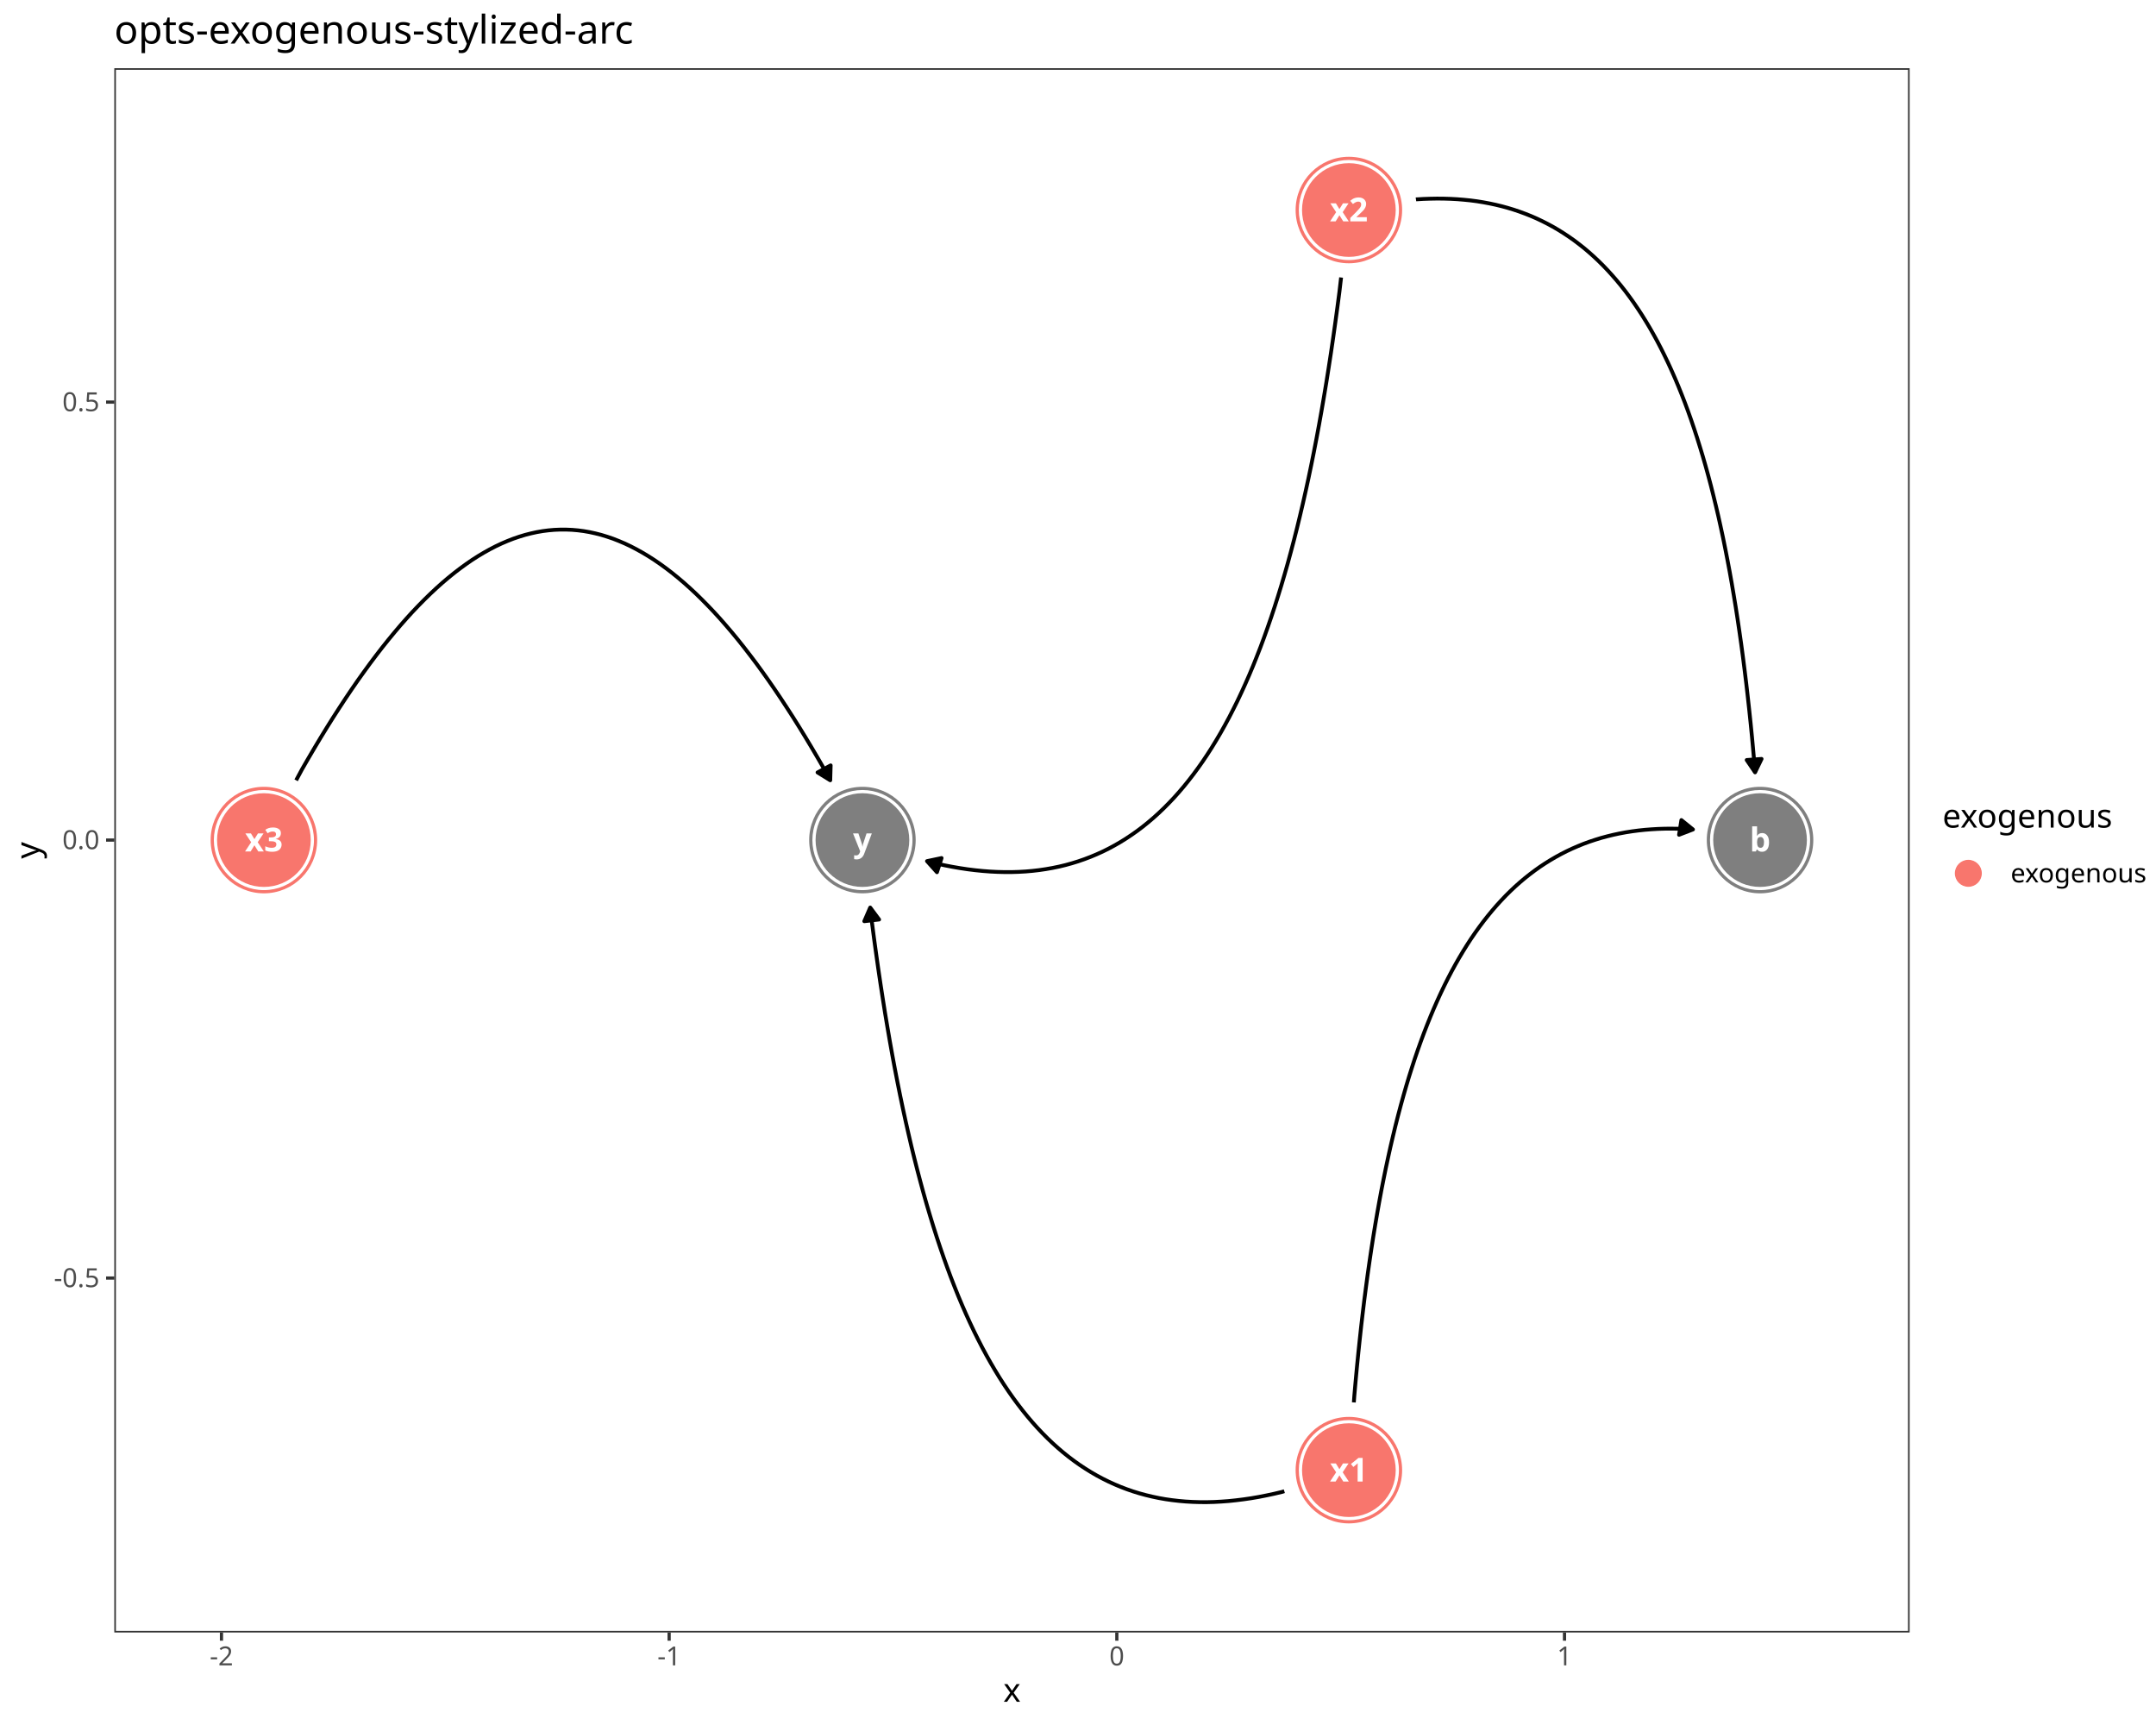
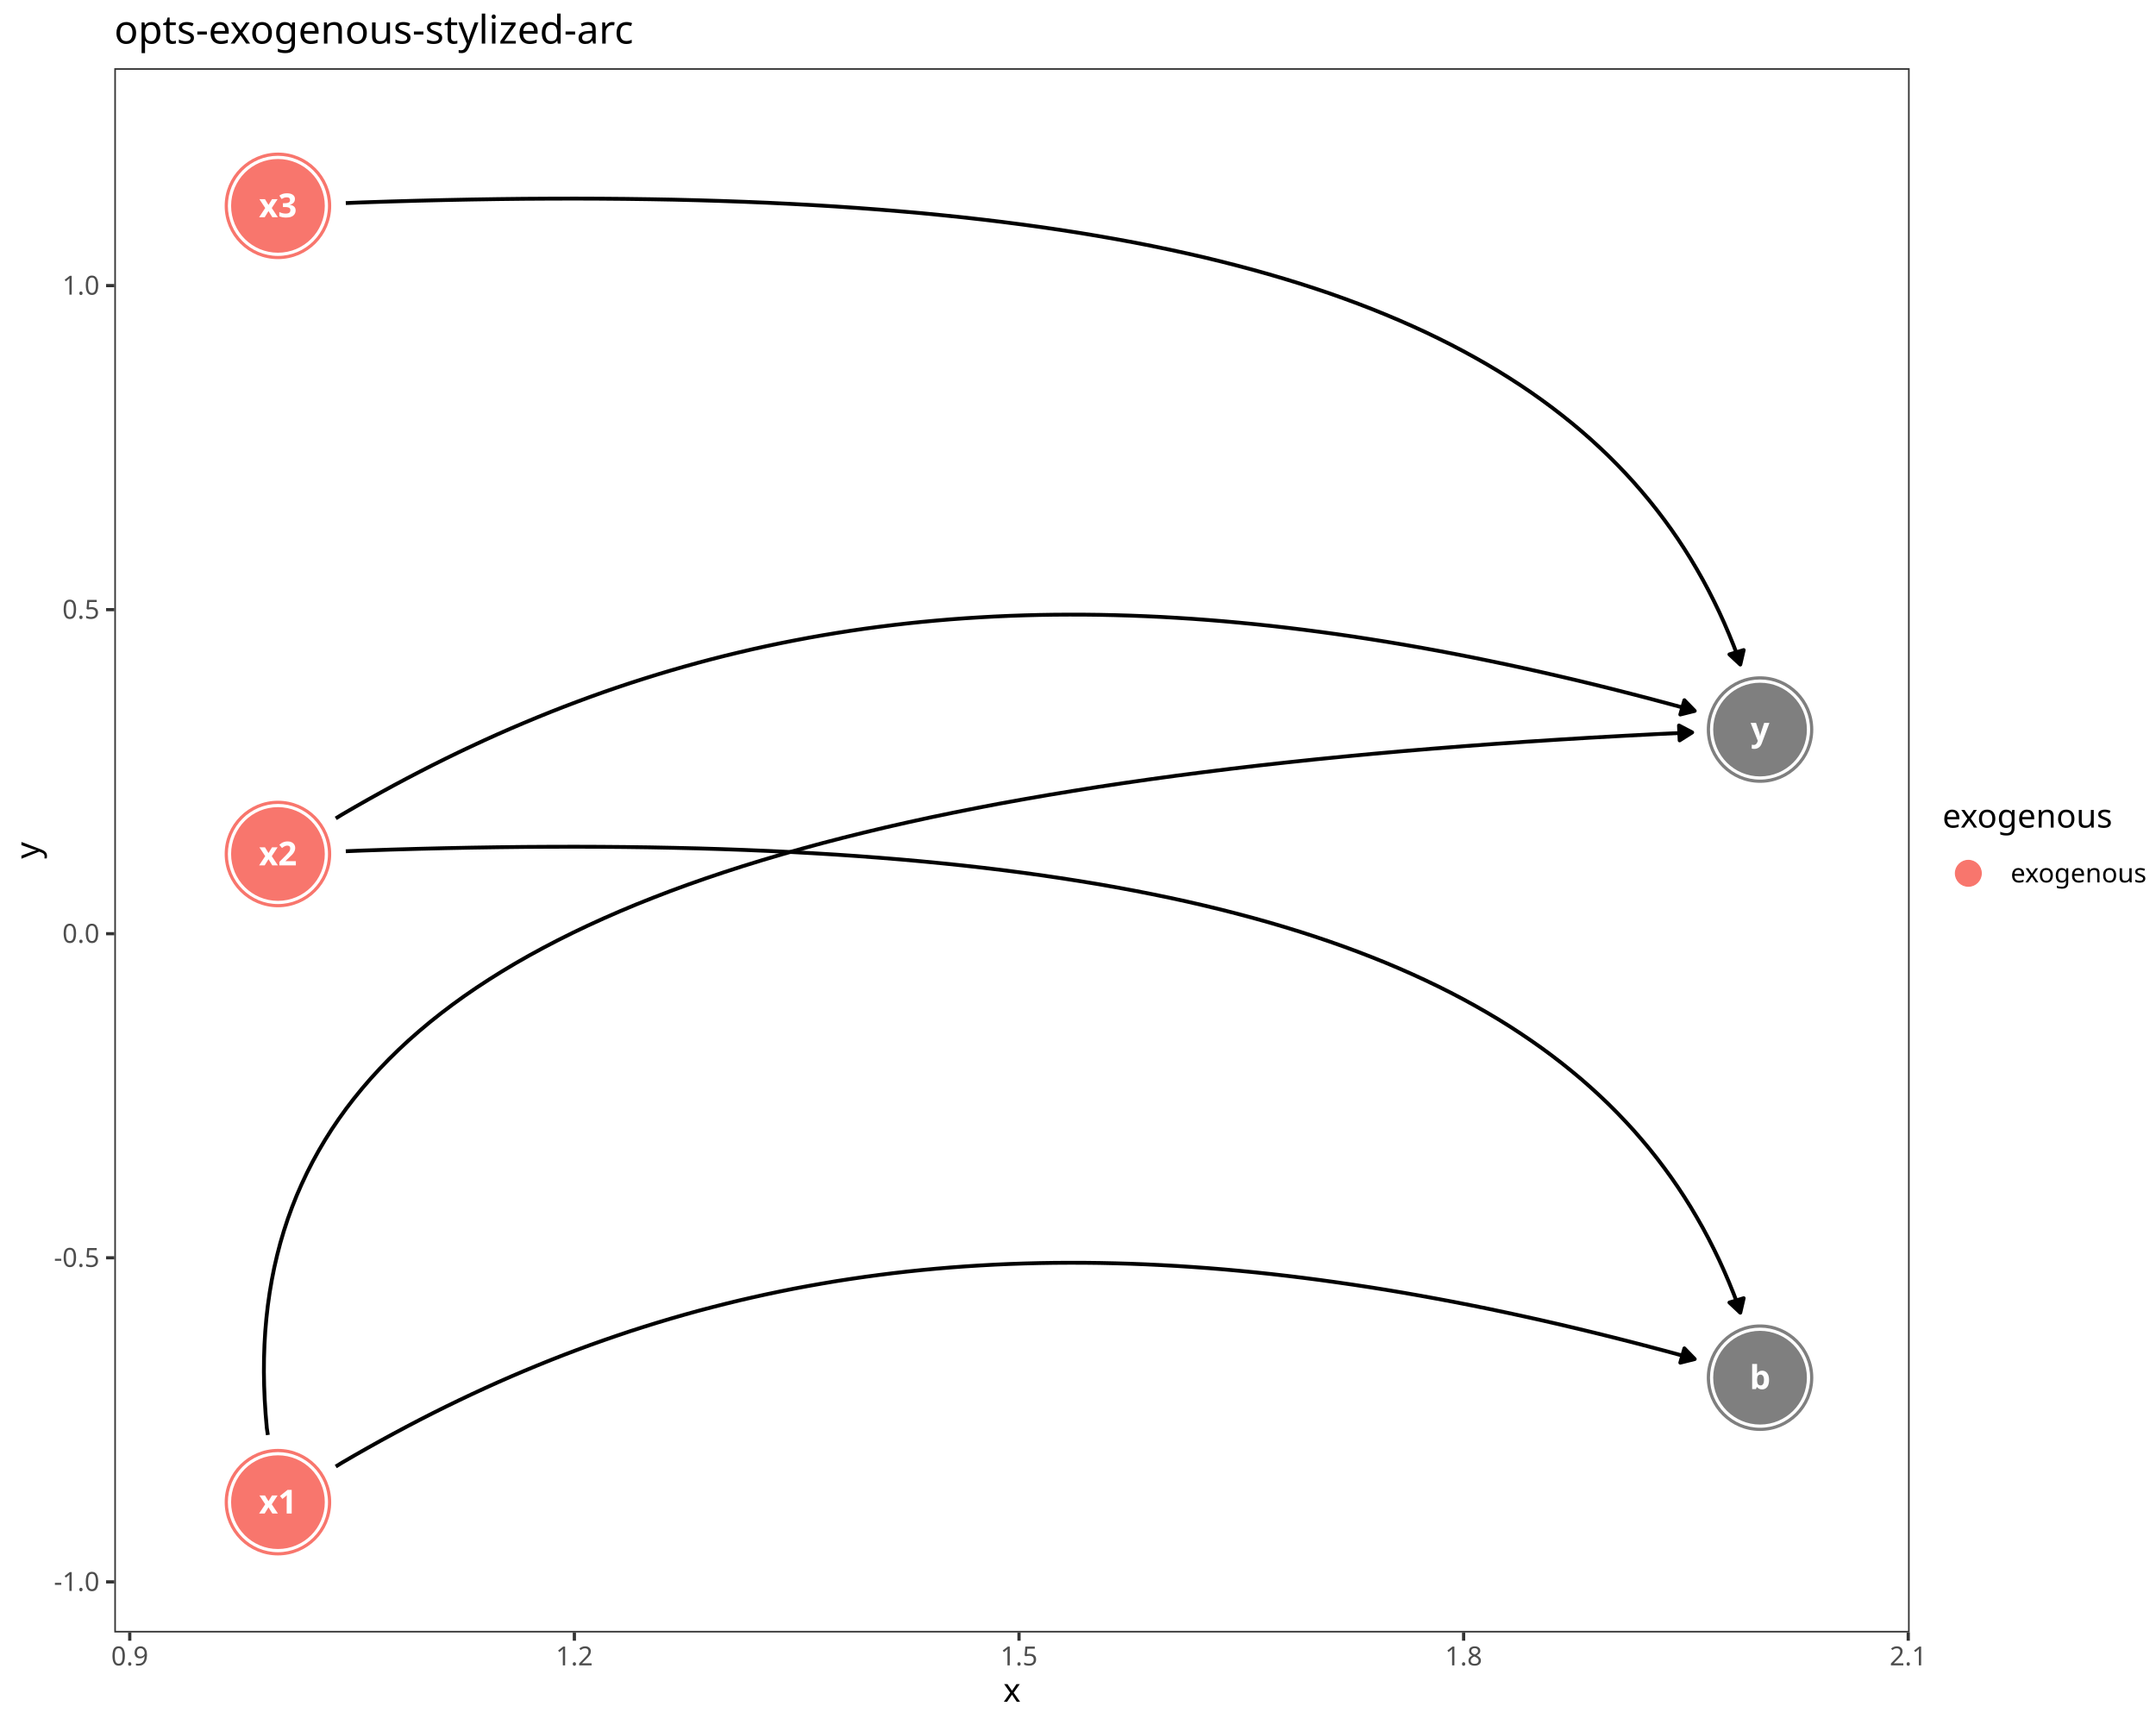
<svg xmlns="http://www.w3.org/2000/svg" class="svglite" data-engine-version="2.0" width="720.00pt" height="576.00pt" viewBox="0 0 720.00 576.00">
  <defs>
    <style type="text/css">
    .svglite line, .svglite polyline, .svglite polygon, .svglite path, .svglite rect, .svglite circle {
      fill: none;
      stroke: #000000;
      stroke-linecap: round;
      stroke-linejoin: round;
      stroke-miterlimit: 10.00;
    }
  </style>
  </defs>
  <rect width="100%" height="100%" style="stroke: none; fill: #FFFFFF;" />
  <defs>
    <clipPath id="cpMC4wMHw3MjAuMDB8MC4wMHw1NzYuMDA=">
      <rect x="0.00" y="0.00" width="720.00" height="576.00" />
    </clipPath>
  </defs>
  <g clip-path="url(#cpMC4wMHw3MjAuMDB8MC4wMHw1NzYuMDA=)">
    <rect x="-0" y="0.00" width="720.00" height="576.00" style="stroke-width: 1.07; stroke: #FFFFFF; fill: #FFFFFF;" />
  </g>
  <defs>
    <clipPath id="cpMzguMTd8NjM3LjczfDIyLjc4fDU0NS4xMQ==">
      <rect x="38.17" y="22.78" width="599.56" height="522.33" />
    </clipPath>
  </defs>
  <g clip-path="url(#cpMzguMTd8NjM3LjczfDIyLjc4fDU0NS4xMQ==)">
    <rect x="38.17" y="22.78" width="599.56" height="522.33" style="stroke-width: 1.07; stroke: none; fill: #FFFFFF;" />
-     <circle cx="587.77" cy="280.51" r="17.43" style="stroke-width: 0.71; stroke: #7F7F7F; fill: #7F7F7F;" />
-     <circle cx="450.46" cy="490.90" r="17.43" style="stroke-width: 0.71; stroke: #F8766D; fill: #F8766D;" />
-     <circle cx="450.46" cy="70.13" r="17.43" style="stroke-width: 0.71; stroke: #F8766D; fill: #F8766D;" />
-     <circle cx="88.13" cy="280.51" r="17.43" style="stroke-width: 0.71; stroke: #F8766D; fill: #F8766D;" />
-     <circle cx="288.01" cy="280.51" r="17.43" style="stroke-width: 0.71; stroke: #7F7F7F; fill: #7F7F7F;" />
-     <circle cx="587.77" cy="280.51" r="16.36" style="stroke-width: 0.71; stroke: #FFFFFF; fill: #FFFFFF;" />
-     <circle cx="450.46" cy="490.90" r="16.36" style="stroke-width: 0.71; stroke: #FFFFFF; fill: #FFFFFF;" />
-     <circle cx="450.46" cy="70.13" r="16.36" style="stroke-width: 0.71; stroke: #FFFFFF; fill: #FFFFFF;" />
-     <circle cx="88.13" cy="280.51" r="16.36" style="stroke-width: 0.71; stroke: #FFFFFF; fill: #FFFFFF;" />
-     <circle cx="288.01" cy="280.51" r="16.36" style="stroke-width: 0.71; stroke: #FFFFFF; fill: #FFFFFF;" />
-     <circle cx="587.77" cy="280.51" r="15.29" style="stroke-width: 0.71; stroke: #7F7F7F; fill: #7F7F7F;" />
-     <circle cx="450.46" cy="490.90" r="15.29" style="stroke-width: 0.71; stroke: #F8766D; fill: #F8766D;" />
-     <circle cx="450.46" cy="70.13" r="15.29" style="stroke-width: 0.71; stroke: #F8766D; fill: #F8766D;" />
-     <circle cx="88.13" cy="280.51" r="15.29" style="stroke-width: 0.71; stroke: #F8766D; fill: #F8766D;" />
-     <circle cx="288.01" cy="280.51" r="15.29" style="stroke-width: 0.71; stroke: #7F7F7F; fill: #7F7F7F;" />
-     <polyline points="452.12,468.28 452.28,466.06 452.70,461.29 453.14,456.58 453.60,451.94 454.08,447.36 454.57,442.85 455.09,438.40 455.62,434.02 456.18,429.70 456.75,425.44 457.35,421.25 457.96,417.12 458.59,413.06 459.25,409.05 459.92,405.12 460.61,401.24 461.32,397.43 462.06,393.68 462.81,389.99 463.59,386.36 464.38,382.80 465.20,379.30 466.03,375.86 466.89,372.48 467.77,369.16 468.67,365.91 469.59,362.71 470.53,359.58 471.50,356.51 472.48,353.50 473.49,350.55 474.52,347.66 475.57,344.83 476.65,342.06 477.74,339.35 478.86,336.70 480.00,334.11 481.16,331.58 482.34,329.11 483.55,326.69 484.78,324.34 486.03,322.05 487.31,319.81 488.61,317.63 489.93,315.51 491.27,313.45 492.64,311.45 494.03,309.51 495.45,307.62 496.89,305.79 498.35,304.02 499.84,302.30 501.35,300.65 502.88,299.04 504.44,297.50 506.02,296.01 507.63,294.58 509.26,293.21 510.92,291.89 512.60,290.63 514.30,289.42 516.04,288.27 517.79,287.18 519.57,286.14 521.38,285.15 523.21,284.22 525.06,283.35 526.95,282.53 528.85,281.76 530.79,281.05 532.75,280.40 534.73,279.79 536.74,279.25 538.78,278.75 540.84,278.31 542.93,277.92 545.05,277.59 547.19,277.31 549.36,277.08 551.55,276.91 553.78,276.78 556.03,276.71 558.30,276.70 560.61,276.73 562.94,276.82 565.30,276.96 565.37,276.97 " style="stroke-width: 1.28; stroke-linecap: butt;" />
-     <polygon points="560.72,278.75 565.37,276.97 561.50,273.83 " style="stroke-width: 1.28; stroke-linecap: butt; fill: #000000;" />
-     <polyline points="428.90,497.93 428.25,498.14 425.60,498.77 422.98,499.33 420.39,499.84 417.82,500.28 415.29,500.65 412.78,500.96 410.30,501.22 407.85,501.40 405.42,501.53 403.02,501.59 400.65,501.58 398.31,501.51 395.99,501.38 393.70,501.18 391.43,500.92 389.20,500.60 386.99,500.21 384.80,499.75 382.64,499.23 380.51,498.65 378.40,498.00 376.32,497.28 374.27,496.50 372.24,495.65 370.23,494.73 368.25,493.75 366.30,492.71 364.37,491.59 362.47,490.41 360.59,489.17 358.73,487.85 356.90,486.47 355.10,485.03 353.32,483.51 351.56,481.93 349.83,480.28 348.12,478.56 346.43,476.77 344.77,474.92 343.13,472.99 341.52,471.00 339.93,468.94 338.36,466.81 336.81,464.61 335.29,462.34 333.79,460.01 332.32,457.60 330.86,455.12 329.43,452.58 328.02,449.96 326.64,447.28 325.27,444.52 323.93,441.69 322.61,438.80 321.31,435.83 320.03,432.79 318.78,429.68 317.54,426.50 316.33,423.24 315.14,419.92 313.97,416.52 312.82,413.06 311.69,409.52 310.58,405.90 309.49,402.22 308.42,398.46 307.38,394.63 306.35,390.73 305.34,386.75 304.35,382.71 303.39,378.58 302.44,374.39 301.51,370.12 300.60,365.78 299.71,361.36 298.84,356.87 297.99,352.31 297.16,347.67 296.35,342.95 295.55,338.16 294.78,333.30 294.02,328.36 293.28,323.35 292.56,318.26 291.85,313.10 291.17,307.86 290.61,303.04 " style="stroke-width: 1.28; stroke-linecap: butt;" />
-     <polygon points="293.58,307.04 290.61,303.04 288.63,307.61 " style="stroke-width: 1.28; stroke-linecap: butt; fill: #000000;" />
-     <polyline points="472.86,66.58 472.93,66.57 475.29,66.43 477.62,66.35 479.92,66.31 482.20,66.33 484.45,66.40 486.67,66.52 488.87,66.70 491.04,66.92 493.18,67.20 495.30,67.54 497.39,67.93 499.45,68.37 501.49,68.86 503.50,69.41 505.48,70.01 507.44,70.67 509.37,71.38 511.28,72.14 513.16,72.96 515.02,73.84 516.85,74.77 518.66,75.75 520.44,76.79 522.19,77.89 523.92,79.04 525.63,80.24 527.31,81.51 528.97,82.82 530.60,84.20 532.21,85.63 533.79,87.12 535.35,88.66 536.88,90.26 538.39,91.92 539.88,93.63 541.34,95.40 542.78,97.23 544.19,99.12 545.59,101.07 546.95,103.07 548.30,105.13 549.62,107.25 550.92,109.42 552.19,111.66 553.45,113.95 554.68,116.31 555.88,118.72 557.07,121.19 558.23,123.72 559.37,126.31 560.49,128.96 561.58,131.67 562.66,134.44 563.71,137.27 564.74,140.16 565.74,143.11 566.73,146.12 567.69,149.20 568.64,152.33 569.56,155.52 570.46,158.78 571.34,162.09 572.19,165.47 573.03,168.91 573.85,172.41 574.64,175.98 575.42,179.60 576.17,183.29 576.90,187.04 577.62,190.85 578.31,194.73 578.98,198.67 579.64,202.67 580.27,206.74 580.88,210.87 581.48,215.06 582.05,219.31 582.60,223.63 583.14,228.02 583.65,232.47 584.15,236.98 584.63,241.56 585.09,246.20 585.52,250.90 585.95,255.68 586.11,257.90 " style="stroke-width: 1.28; stroke-linecap: butt;" />
-     <polygon points="583.31,253.78 586.11,257.90 588.28,253.41 " style="stroke-width: 1.28; stroke-linecap: butt; fill: #000000;" />
-     <polyline points="447.86,92.66 447.30,97.47 446.61,102.71 445.91,107.87 445.19,112.96 444.45,117.98 443.69,122.92 442.92,127.78 442.12,132.57 441.31,137.28 440.48,141.92 439.63,146.49 438.76,150.98 437.87,155.39 436.96,159.74 436.03,164.00 435.08,168.20 434.11,172.32 433.13,176.37 432.12,180.35 431.09,184.25 430.05,188.08 428.98,191.83 427.89,195.52 426.78,199.13 425.65,202.67 424.50,206.14 423.33,209.53 422.14,212.86 420.93,216.11 419.69,219.29 418.44,222.40 417.16,225.44 415.86,228.41 414.54,231.31 413.20,234.14 411.83,236.89 410.45,239.58 409.04,242.19 407.61,244.74 406.15,247.22 404.68,249.62 403.18,251.96 401.66,254.23 400.11,256.43 398.54,258.56 396.95,260.62 395.34,262.61 393.70,264.53 392.04,266.39 390.35,268.17 388.64,269.89 386.91,271.54 385.15,273.13 383.37,274.64 381.57,276.09 379.74,277.47 377.88,278.78 376.00,280.03 374.10,281.21 372.17,282.32 370.22,283.37 368.24,284.35 366.23,285.26 364.20,286.11 362.15,286.89 360.07,287.61 357.96,288.26 355.83,288.85 353.67,289.37 351.48,289.82 349.27,290.21 347.03,290.54 344.77,290.80 342.48,291.00 340.16,291.13 337.82,291.20 335.45,291.20 333.05,291.14 330.62,291.02 328.17,290.83 325.69,290.58 323.18,290.27 320.65,289.89 318.08,289.45 315.49,288.95 312.87,288.38 310.22,287.76 309.57,287.54 " style="stroke-width: 1.28; stroke-linecap: butt;" />
-     <polygon points="314.44,286.51 309.57,287.54 312.90,291.25 " style="stroke-width: 1.28; stroke-linecap: butt; fill: #000000;" />
-     <polyline points="98.89,260.55 100.85,256.90 102.95,253.26 105.04,249.71 107.12,246.24 109.20,242.85 111.27,239.55 113.34,236.34 115.40,233.20 117.45,230.16 119.50,227.19 121.55,224.32 123.59,221.52 125.62,218.82 127.65,216.19 129.68,213.65 131.70,211.20 133.71,208.83 135.73,206.54 137.73,204.34 139.74,202.23 141.74,200.20 143.74,198.25 145.73,196.39 147.72,194.61 149.71,192.92 151.70,191.31 153.68,189.79 155.66,188.35 157.63,186.99 159.61,185.72 161.58,184.54 163.55,183.44 165.52,182.42 167.49,181.49 169.45,180.65 171.42,179.88 173.38,179.21 175.34,178.61 177.30,178.11 179.26,177.68 181.22,177.34 183.18,177.09 185.13,176.92 187.09,176.84 189.05,176.84 191.01,176.92 192.97,177.09 194.92,177.34 196.88,177.68 198.84,178.11 200.80,178.61 202.76,179.21 204.73,179.88 206.69,180.65 208.66,181.49 210.62,182.42 212.59,183.44 214.56,184.54 216.53,185.72 218.51,186.99 220.49,188.35 222.47,189.79 224.45,191.31 226.43,192.92 228.42,194.61 230.41,196.39 232.41,198.25 234.40,200.20 236.40,202.23 238.41,204.34 240.42,206.54 242.43,208.83 244.45,211.20 246.47,213.65 248.49,216.19 250.52,218.82 252.56,221.52 254.60,224.32 256.64,227.19 258.69,230.16 260.74,233.20 262.80,236.34 264.87,239.55 266.94,242.85 269.02,246.24 271.10,249.71 273.19,253.26 275.29,256.90 277.26,260.55 " style="stroke-width: 1.28; stroke-linecap: butt;" />
-     <polygon points="273.02,257.93 277.26,260.55 277.40,255.57 " style="stroke-width: 1.28; stroke-linecap: butt; fill: #000000;" />
-     <text x="587.77" y="284.31" text-anchor="middle" style="font-size: 11.04px; font-weight: bold; fill: #FFFFFF; font-family: sans;" textLength="6.14px" lengthAdjust="spacingAndGlyphs">b</text>
-     <text x="450.46" y="494.70" text-anchor="middle" style="font-size: 11.04px; font-weight: bold; fill: #FFFFFF; font-family: sans;" textLength="11.66px" lengthAdjust="spacingAndGlyphs">x1</text>
-     <text x="450.46" y="73.93" text-anchor="middle" style="font-size: 11.04px; font-weight: bold; fill: #FFFFFF; font-family: sans;" textLength="11.66px" lengthAdjust="spacingAndGlyphs">x2</text>
-     <text x="88.13" y="284.31" text-anchor="middle" style="font-size: 11.04px; font-weight: bold; fill: #FFFFFF; font-family: sans;" textLength="11.66px" lengthAdjust="spacingAndGlyphs">x3</text>
-     <text x="288.01" y="284.31" text-anchor="middle" style="font-size: 11.04px; font-weight: bold; fill: #FFFFFF; font-family: sans;" textLength="5.52px" lengthAdjust="spacingAndGlyphs">y</text>
+     <circle cx="587.77" cy="460.03" r="17.43" style="stroke-width: 0.71; stroke: #7F7F7F; fill: #7F7F7F;" />
+     <circle cx="92.82" cy="501.59" r="17.43" style="stroke-width: 0.71; stroke: #F8766D; fill: #F8766D;" />
+     <circle cx="92.82" cy="285.16" r="17.43" style="stroke-width: 0.71; stroke: #F8766D; fill: #F8766D;" />
+     <circle cx="92.82" cy="68.74" r="17.43" style="stroke-width: 0.71; stroke: #F8766D; fill: #F8766D;" />
+     <circle cx="587.77" cy="243.61" r="17.43" style="stroke-width: 0.71; stroke: #7F7F7F; fill: #7F7F7F;" />
+     <circle cx="587.77" cy="460.03" r="16.36" style="stroke-width: 0.71; stroke: #FFFFFF; fill: #FFFFFF;" />
+     <circle cx="92.82" cy="501.59" r="16.36" style="stroke-width: 0.71; stroke: #FFFFFF; fill: #FFFFFF;" />
+     <circle cx="92.82" cy="285.16" r="16.36" style="stroke-width: 0.71; stroke: #FFFFFF; fill: #FFFFFF;" />
+     <circle cx="92.82" cy="68.74" r="16.36" style="stroke-width: 0.71; stroke: #FFFFFF; fill: #FFFFFF;" />
+     <circle cx="587.77" cy="243.61" r="16.36" style="stroke-width: 0.71; stroke: #FFFFFF; fill: #FFFFFF;" />
+     <circle cx="587.77" cy="460.03" r="15.29" style="stroke-width: 0.71; stroke: #7F7F7F; fill: #7F7F7F;" />
+     <circle cx="92.82" cy="501.59" r="15.29" style="stroke-width: 0.71; stroke: #F8766D; fill: #F8766D;" />
+     <circle cx="92.82" cy="285.16" r="15.29" style="stroke-width: 0.71; stroke: #F8766D; fill: #F8766D;" />
+     <circle cx="92.82" cy="68.74" r="15.29" style="stroke-width: 0.71; stroke: #F8766D; fill: #F8766D;" />
+     <circle cx="587.77" cy="243.61" r="15.29" style="stroke-width: 0.71; stroke: #7F7F7F; fill: #7F7F7F;" />
+     <polyline points="112.13,489.69 114.28,488.37 118.58,485.87 122.89,483.42 127.20,481.02 131.52,478.67 135.84,476.36 140.17,474.10 144.50,471.89 148.84,469.73 153.19,467.62 157.55,465.55 161.91,463.53 166.28,461.56 170.66,459.64 175.05,457.77 179.45,455.94 183.86,454.16 188.27,452.43 192.70,450.75 197.14,449.11 201.59,447.53 206.05,445.99 210.52,444.49 215.01,443.05 219.51,441.65 224.02,440.30 228.54,439.00 233.08,437.74 237.63,436.54 242.20,435.38 246.78,434.26 251.37,433.20 255.99,432.18 260.61,431.21 265.26,430.28 269.92,429.41 274.60,428.58 279.29,427.79 284.00,427.06 288.74,426.37 293.49,425.73 298.25,425.13 303.04,424.58 307.85,424.08 312.68,423.63 317.52,423.22 322.39,422.86 327.28,422.55 332.19,422.28 337.13,422.06 342.08,421.89 347.06,421.76 352.06,421.68 357.09,421.65 362.13,421.66 367.21,421.72 372.30,421.83 377.42,421.98 382.57,422.18 387.74,422.43 392.94,422.72 398.16,423.06 403.42,423.44 408.69,423.87 414.00,424.35 419.33,424.87 424.69,425.44 430.09,426.06 435.50,426.72 440.95,427.43 446.43,428.19 451.94,428.99 457.48,429.83 463.05,430.72 468.65,431.66 474.28,432.65 479.94,433.68 485.64,434.75 491.37,435.88 497.13,437.04 502.92,438.26 508.75,439.52 514.62,440.82 520.51,442.17 526.45,443.57 532.41,445.01 538.42,446.50 544.46,448.03 550.53,449.61 556.64,451.23 562.79,452.90 565.96,453.81 " style="stroke-width: 1.28; stroke-linecap: butt;" />
+     <polygon points="561.13,455.02 565.96,453.81 562.50,450.23 " style="stroke-width: 1.28; stroke-linecap: butt; fill: #000000;" />
+     <polyline points="89.45,479.16 89.11,476.87 88.70,472.10 88.40,467.38 88.21,462.71 88.13,458.10 88.17,453.55 88.32,449.05 88.58,444.60 88.96,440.21 89.45,435.87 90.06,431.58 90.78,427.35 91.61,423.18 92.57,419.05 93.63,414.98 94.82,410.96 96.12,406.99 97.54,403.08 99.07,399.22 100.73,395.41 102.50,391.65 104.39,387.94 106.40,384.29 108.53,380.68 110.77,377.13 113.14,373.63 115.63,370.17 118.24,366.77 120.97,363.42 123.82,360.12 126.80,356.87 129.89,353.67 133.11,350.52 136.45,347.41 139.92,344.36 143.51,341.35 147.22,338.40 151.06,335.49 155.02,332.63 159.11,329.82 163.33,327.06 167.67,324.34 172.13,321.67 176.73,319.05 181.45,316.48 186.30,313.95 191.27,311.47 196.37,309.04 201.61,306.65 206.97,304.31 212.46,302.01 218.08,299.77 223.83,297.56 229.71,295.40 235.72,293.29 241.87,291.22 248.14,289.20 254.55,287.22 261.09,285.29 267.76,283.40 274.57,281.55 281.50,279.75 288.58,277.99 295.78,276.27 303.12,274.60 310.60,272.97 318.21,271.39 325.96,269.85 333.84,268.34 341.86,266.89 350.02,265.47 358.31,264.10 366.74,262.76 375.31,261.47 384.02,260.22 392.86,259.01 401.85,257.85 410.97,256.72 420.24,255.63 429.64,254.59 439.18,253.58 448.87,252.62 458.70,251.69 468.67,250.80 478.78,249.96 489.03,249.15 499.42,248.38 509.96,247.65 520.64,246.96 531.47,246.30 542.44,245.69 553.55,245.11 564.81,244.57 565.11,244.56 " style="stroke-width: 1.28; stroke-linecap: butt;" />
+     <polygon points="560.91,247.23 565.11,244.56 560.70,242.25 " style="stroke-width: 1.28; stroke-linecap: butt; fill: #000000;" />
+     <polyline points="115.48,284.24 121.11,284.01 130.34,283.70 139.46,283.44 148.47,283.22 157.38,283.04 166.20,282.90 174.90,282.80 183.51,282.75 192.02,282.73 200.42,282.76 208.73,282.83 216.93,282.94 225.04,283.10 233.04,283.29 240.95,283.53 248.76,283.81 256.47,284.14 264.08,284.50 271.59,284.91 279.01,285.36 286.33,285.86 293.55,286.40 300.68,286.98 307.71,287.61 314.65,288.28 321.49,288.99 328.24,289.75 334.89,290.55 341.45,291.40 347.92,292.29 354.29,293.23 360.57,294.21 366.76,295.23 372.85,296.30 378.86,297.42 384.77,298.58 390.59,299.78 396.33,301.03 401.97,302.33 407.52,303.67 412.98,305.06 418.36,306.49 423.64,307.97 428.84,309.50 433.95,311.07 438.97,312.69 443.91,314.36 448.75,316.07 453.51,317.83 458.19,319.64 462.78,321.49 467.28,323.39 471.70,325.34 476.04,327.34 480.29,329.38 484.46,331.47 488.54,333.61 492.54,335.80 496.46,338.04 500.30,340.32 504.05,342.65 507.72,345.04 511.31,347.47 514.82,349.94 518.25,352.47 521.60,355.05 524.87,357.68 528.07,360.35 531.18,363.08 534.21,365.85 537.17,368.68 540.04,371.55 542.84,374.48 545.57,377.45 548.21,380.48 550.78,383.55 553.28,386.68 555.69,389.86 558.04,393.08 560.31,396.36 562.50,399.69 564.62,403.07 566.66,406.51 568.64,409.99 570.54,413.53 572.36,417.12 574.12,420.75 575.80,424.45 577.41,428.19 578.95,431.99 580.42,435.83 581.18,438.33 " style="stroke-width: 1.28; stroke-linecap: butt;" />
+     <polygon points="577.54,434.93 581.18,438.33 582.31,433.48 " style="stroke-width: 1.28; stroke-linecap: butt; fill: #000000;" />
+     <polyline points="112.13,273.27 114.28,271.95 118.58,269.45 122.89,267.00 127.20,264.60 131.52,262.24 135.84,259.94 140.17,257.68 144.50,255.47 148.84,253.31 153.19,251.19 157.55,249.13 161.91,247.11 166.28,245.14 170.66,243.22 175.05,241.35 179.45,239.52 183.86,237.74 188.27,236.01 192.70,234.33 197.14,232.69 201.59,231.10 206.05,229.56 210.52,228.07 215.01,226.63 219.51,225.23 224.02,223.88 228.54,222.58 233.08,221.32 237.63,220.11 242.20,218.95 246.78,217.84 251.37,216.77 255.99,215.75 260.61,214.78 265.26,213.86 269.92,212.98 274.60,212.15 279.29,211.37 284.00,210.63 288.74,209.94 293.49,209.30 298.25,208.71 303.04,208.16 307.85,207.66 312.68,207.21 317.52,206.80 322.39,206.44 327.28,206.13 332.19,205.86 337.13,205.64 342.08,205.47 347.06,205.34 352.06,205.26 357.09,205.23 362.13,205.24 367.21,205.30 372.30,205.41 377.42,205.56 382.57,205.76 387.74,206.00 392.94,206.30 398.16,206.63 403.42,207.02 408.69,207.45 414.00,207.93 419.33,208.45 424.69,209.02 430.09,209.64 435.50,210.30 440.95,211.01 446.43,211.76 451.94,212.56 457.48,213.41 463.05,214.30 468.65,215.24 474.28,216.22 479.94,217.25 485.64,218.33 491.37,219.45 497.13,220.62 502.92,221.83 508.75,223.09 514.62,224.40 520.51,225.75 526.45,227.14 532.41,228.58 538.42,230.07 544.46,231.61 550.53,233.18 556.64,234.81 562.79,236.48 565.96,237.38 " style="stroke-width: 1.28; stroke-linecap: butt;" />
+     <polygon points="561.13,238.59 565.96,237.38 562.50,233.80 " style="stroke-width: 1.28; stroke-linecap: butt; fill: #000000;" />
+     <polyline points="115.48,67.81 121.11,67.58 130.34,67.28 139.46,67.02 148.47,66.80 157.38,66.62 166.20,66.48 174.90,66.38 183.51,66.33 192.02,66.31 200.42,66.34 208.73,66.41 216.93,66.52 225.04,66.67 233.04,66.87 240.95,67.11 248.76,67.39 256.47,67.71 264.08,68.08 271.59,68.49 279.01,68.94 286.33,69.44 293.55,69.98 300.68,70.56 307.71,71.18 314.65,71.86 321.49,72.57 328.24,73.33 334.89,74.13 341.45,74.98 347.92,75.87 354.29,76.80 360.57,77.78 366.76,78.81 372.85,79.88 378.86,80.99 384.77,82.15 390.59,83.36 396.33,84.61 401.97,85.90 407.52,87.25 412.98,88.64 418.36,90.07 423.64,91.55 428.84,93.08 433.95,94.65 438.97,96.27 443.91,97.93 448.75,99.65 453.51,101.41 458.19,103.21 462.78,105.07 467.28,106.97 471.70,108.92 476.04,110.91 480.29,112.96 484.46,115.05 488.54,117.19 492.54,119.38 496.46,121.61 500.30,123.90 504.05,126.23 507.72,128.61 511.31,131.04 514.82,133.52 518.25,136.05 521.60,138.63 524.87,141.25 528.07,143.93 531.18,146.65 534.21,149.43 537.17,152.25 540.04,155.13 542.84,158.05 545.57,161.03 548.21,164.05 550.78,167.13 553.28,170.26 555.69,173.43 558.04,176.66 560.31,179.94 562.50,183.27 564.62,186.65 566.66,190.08 568.64,193.57 570.54,197.10 572.36,200.69 574.12,204.33 575.80,208.02 577.41,211.77 578.95,215.56 580.42,219.41 581.18,221.91 " style="stroke-width: 1.28; stroke-linecap: butt;" />
+     <polygon points="577.54,218.51 581.18,221.91 582.31,217.06 " style="stroke-width: 1.28; stroke-linecap: butt; fill: #000000;" />
+     <text x="587.77" y="463.83" text-anchor="middle" style="font-size: 11.04px; font-weight: bold; fill: #FFFFFF; font-family: sans;" textLength="6.14px" lengthAdjust="spacingAndGlyphs">b</text>
+     <text x="92.82" y="505.38" text-anchor="middle" style="font-size: 11.04px; font-weight: bold; fill: #FFFFFF; font-family: sans;" textLength="11.66px" lengthAdjust="spacingAndGlyphs">x1</text>
+     <text x="92.82" y="288.96" text-anchor="middle" style="font-size: 11.04px; font-weight: bold; fill: #FFFFFF; font-family: sans;" textLength="11.66px" lengthAdjust="spacingAndGlyphs">x2</text>
+     <text x="92.82" y="72.54" text-anchor="middle" style="font-size: 11.04px; font-weight: bold; fill: #FFFFFF; font-family: sans;" textLength="11.66px" lengthAdjust="spacingAndGlyphs">x3</text>
+     <text x="587.77" y="247.41" text-anchor="middle" style="font-size: 11.04px; font-weight: bold; fill: #FFFFFF; font-family: sans;" textLength="5.52px" lengthAdjust="spacingAndGlyphs">y</text>
    <rect x="38.17" y="22.78" width="599.56" height="522.33" style="stroke-width: 1.07; stroke: #333333;" />
  </g>
  <g clip-path="url(#cpMC4wMHw3MjAuMDB8MC4wMHw1NzYuMDA=)">
-     <text x="33.24" y="429.79" text-anchor="end" style="font-size: 8.80px; fill: #4D4D4D; font-family: sans;" textLength="15.16px" lengthAdjust="spacingAndGlyphs">-0.5</text>
-     <text x="33.24" y="283.54" text-anchor="end" style="font-size: 8.80px; fill: #4D4D4D; font-family: sans;" textLength="12.23px" lengthAdjust="spacingAndGlyphs">0.0</text>
-     <text x="33.24" y="137.30" text-anchor="end" style="font-size: 8.80px; fill: #4D4D4D; font-family: sans;" textLength="12.23px" lengthAdjust="spacingAndGlyphs">0.5</text>
-     <polyline points="35.43,426.76 38.17,426.76 " style="stroke-width: 1.07; stroke: #333333; stroke-linecap: butt;" />
-     <polyline points="35.43,280.51 38.17,280.51 " style="stroke-width: 1.07; stroke: #333333; stroke-linecap: butt;" />
-     <polyline points="35.43,134.27 38.17,134.27 " style="stroke-width: 1.07; stroke: #333333; stroke-linecap: butt;" />
-     <polyline points="73.96,547.85 73.96,545.11 " style="stroke-width: 1.07; stroke: #333333; stroke-linecap: butt;" />
-     <polyline points="223.46,547.85 223.46,545.11 " style="stroke-width: 1.07; stroke: #333333; stroke-linecap: butt;" />
-     <polyline points="372.97,547.85 372.97,545.11 " style="stroke-width: 1.07; stroke: #333333; stroke-linecap: butt;" />
-     <polyline points="522.47,547.85 522.47,545.11 " style="stroke-width: 1.07; stroke: #333333; stroke-linecap: butt;" />
-     <text x="73.96" y="556.10" text-anchor="middle" style="font-size: 8.80px; fill: #4D4D4D; font-family: sans;" textLength="7.82px" lengthAdjust="spacingAndGlyphs">-2</text>
-     <text x="223.46" y="556.10" text-anchor="middle" style="font-size: 8.80px; fill: #4D4D4D; font-family: sans;" textLength="7.82px" lengthAdjust="spacingAndGlyphs">-1</text>
-     <text x="372.97" y="556.10" text-anchor="middle" style="font-size: 8.80px; fill: #4D4D4D; font-family: sans;" textLength="4.89px" lengthAdjust="spacingAndGlyphs">0</text>
-     <text x="522.47" y="556.10" text-anchor="middle" style="font-size: 8.80px; fill: #4D4D4D; font-family: sans;" textLength="4.89px" lengthAdjust="spacingAndGlyphs">1</text>
+     <text x="33.24" y="531.23" text-anchor="end" style="font-size: 8.80px; fill: #4D4D4D; font-family: sans;" textLength="15.16px" lengthAdjust="spacingAndGlyphs">-1.0</text>
+     <text x="33.24" y="423.02" text-anchor="end" style="font-size: 8.80px; fill: #4D4D4D; font-family: sans;" textLength="15.16px" lengthAdjust="spacingAndGlyphs">-0.5</text>
+     <text x="33.24" y="314.81" text-anchor="end" style="font-size: 8.80px; fill: #4D4D4D; font-family: sans;" textLength="12.23px" lengthAdjust="spacingAndGlyphs">0.0</text>
+     <text x="33.24" y="206.60" text-anchor="end" style="font-size: 8.80px; fill: #4D4D4D; font-family: sans;" textLength="12.23px" lengthAdjust="spacingAndGlyphs">0.5</text>
+     <text x="33.24" y="98.39" text-anchor="end" style="font-size: 8.80px; fill: #4D4D4D; font-family: sans;" textLength="12.23px" lengthAdjust="spacingAndGlyphs">1.0</text>
+     <polyline points="35.43,528.21 38.17,528.21 " style="stroke-width: 1.07; stroke: #333333; stroke-linecap: butt;" />
+     <polyline points="35.43,419.99 38.17,419.99 " style="stroke-width: 1.07; stroke: #333333; stroke-linecap: butt;" />
+     <polyline points="35.43,311.78 38.17,311.78 " style="stroke-width: 1.07; stroke: #333333; stroke-linecap: butt;" />
+     <polyline points="35.43,203.57 38.17,203.57 " style="stroke-width: 1.07; stroke: #333333; stroke-linecap: butt;" />
+     <polyline points="35.43,95.36 38.17,95.36 " style="stroke-width: 1.07; stroke: #333333; stroke-linecap: butt;" />
+     <polyline points="43.33,547.85 43.33,545.11 " style="stroke-width: 1.07; stroke: #333333; stroke-linecap: butt;" />
+     <polyline points="191.81,547.85 191.81,545.11 " style="stroke-width: 1.07; stroke: #333333; stroke-linecap: butt;" />
+     <polyline points="340.30,547.85 340.30,545.11 " style="stroke-width: 1.07; stroke: #333333; stroke-linecap: butt;" />
+     <polyline points="488.78,547.85 488.78,545.11 " style="stroke-width: 1.07; stroke: #333333; stroke-linecap: butt;" />
+     <polyline points="637.26,547.85 637.26,545.11 " style="stroke-width: 1.07; stroke: #333333; stroke-linecap: butt;" />
+     <text x="43.33" y="556.10" text-anchor="middle" style="font-size: 8.80px; fill: #4D4D4D; font-family: sans;" textLength="12.23px" lengthAdjust="spacingAndGlyphs">0.9</text>
+     <text x="191.81" y="556.10" text-anchor="middle" style="font-size: 8.80px; fill: #4D4D4D; font-family: sans;" textLength="12.23px" lengthAdjust="spacingAndGlyphs">1.2</text>
+     <text x="340.30" y="556.10" text-anchor="middle" style="font-size: 8.80px; fill: #4D4D4D; font-family: sans;" textLength="12.23px" lengthAdjust="spacingAndGlyphs">1.5</text>
+     <text x="488.78" y="556.10" text-anchor="middle" style="font-size: 8.80px; fill: #4D4D4D; font-family: sans;" textLength="12.23px" lengthAdjust="spacingAndGlyphs">1.8</text>
+     <text x="637.26" y="556.10" text-anchor="middle" style="font-size: 8.80px; fill: #4D4D4D; font-family: sans;" textLength="12.23px" lengthAdjust="spacingAndGlyphs">2.1</text>
    <text x="337.95" y="568.24" text-anchor="middle" style="font-size: 11.00px; font-family: sans;" textLength="5.50px" lengthAdjust="spacingAndGlyphs">x</text>
    <text transform="translate(13.05,283.95) rotate(-90)" text-anchor="middle" style="font-size: 11.00px; font-family: sans;" textLength="5.50px" lengthAdjust="spacingAndGlyphs">y</text>
    <rect x="648.69" y="267.64" width="65.83" height="32.61" style="stroke-width: 1.07; stroke: none; fill: #FFFFFF;" />
    <text x="648.69" y="276.35" style="font-size: 11.00px; font-family: sans;" textLength="53.84px" lengthAdjust="spacingAndGlyphs">exogenous</text>
    <rect x="648.69" y="282.97" width="17.28" height="17.28" style="stroke-width: 1.07; stroke: none; fill: #FFFFFF;" />
    <circle cx="657.33" cy="291.61" r="4.27" style="stroke-width: 0.47; stroke: #F8766D; fill: #F8766D;" />
    <text x="671.45" y="294.64" style="font-size: 8.80px; font-family: sans;" textLength="43.07px" lengthAdjust="spacingAndGlyphs">exogenous</text>
    <text x="38.17" y="14.56" style="font-size: 13.20px; font-family: sans;" textLength="165.12px" lengthAdjust="spacingAndGlyphs">opts-exogenous-stylized-arc</text>
  </g>
</svg>
